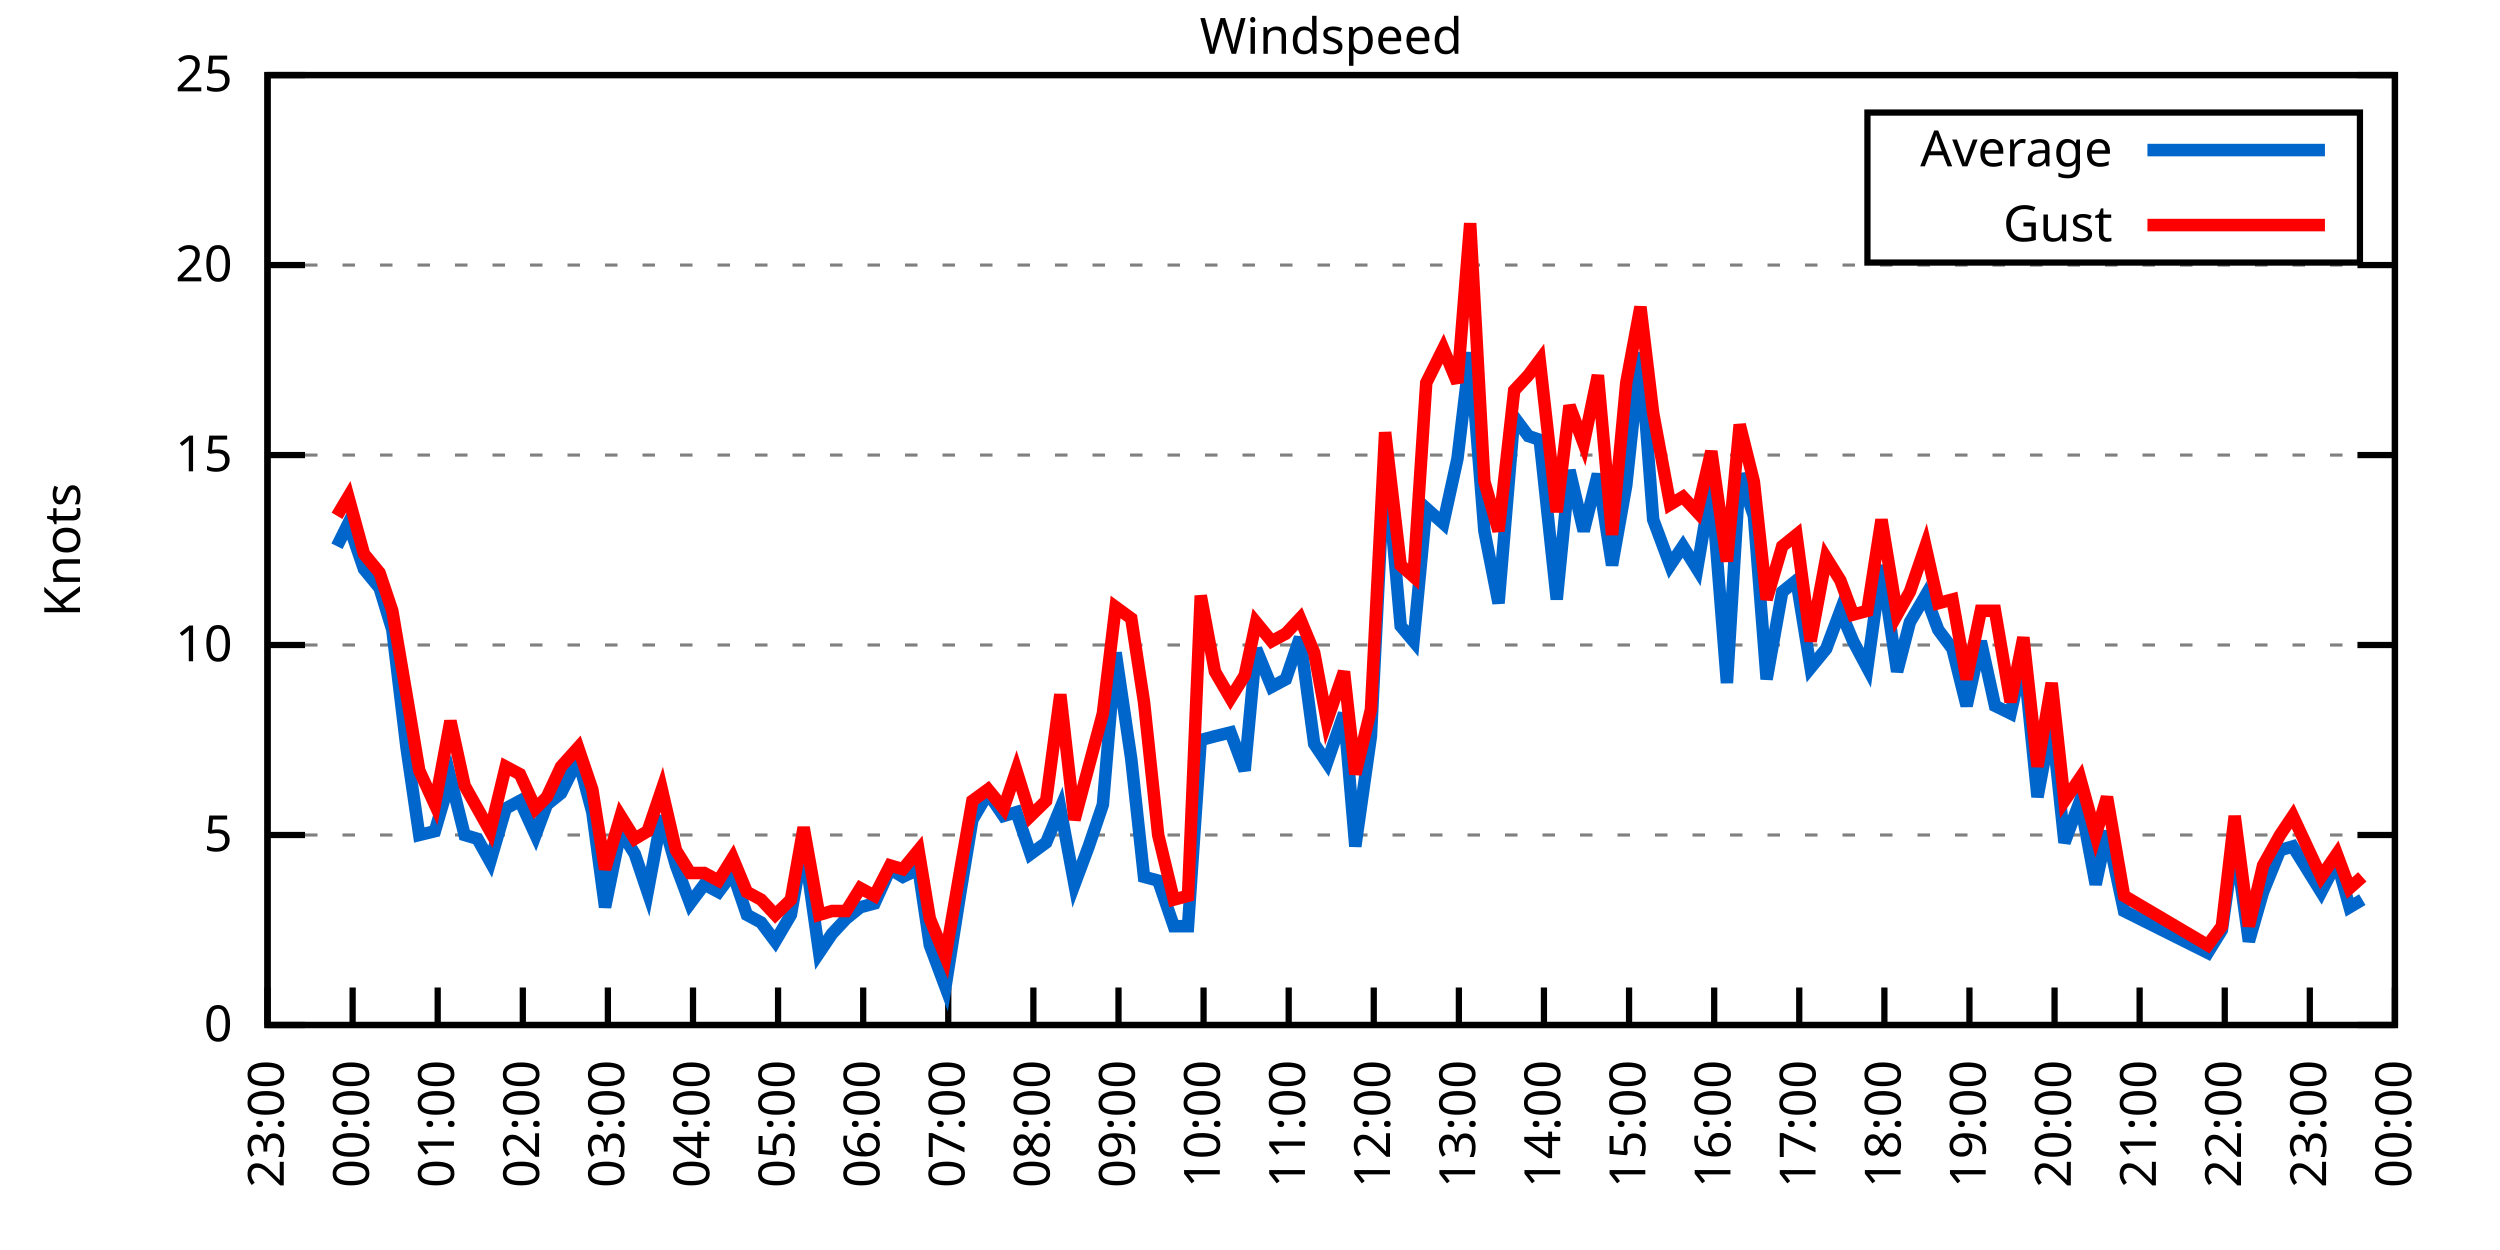
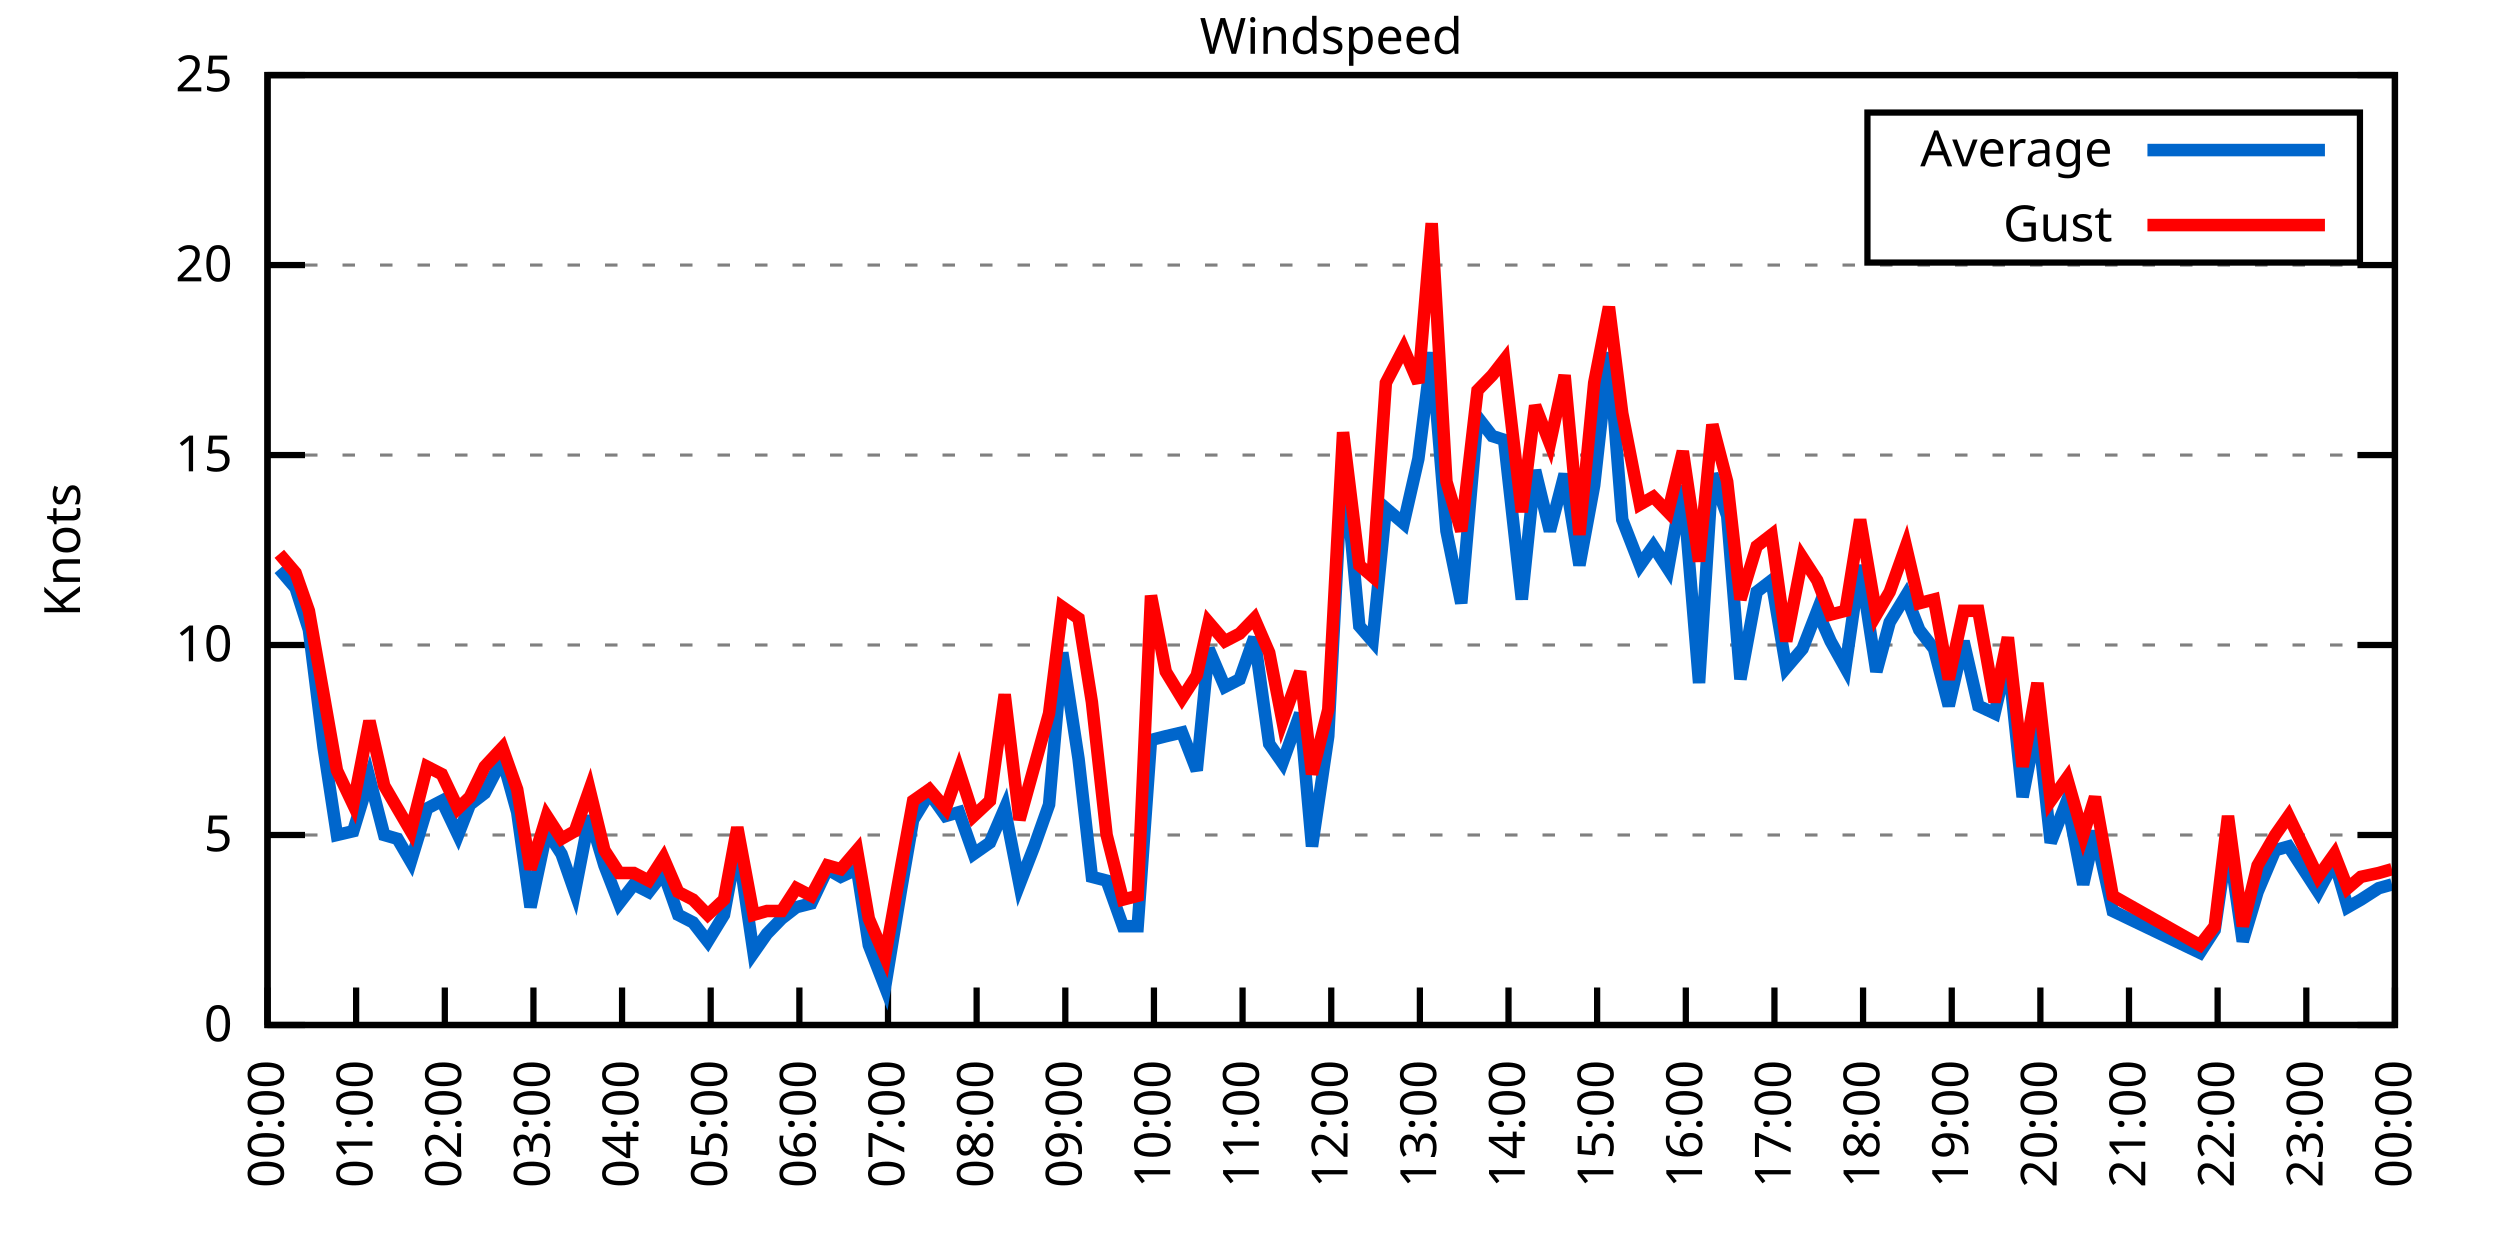
<svg xmlns="http://www.w3.org/2000/svg" xmlns:xlink="http://www.w3.org/1999/xlink" width="400" height="200" viewBox="0 0 400 200">
  <g id="gnuplot_canvas">
    <rect x="0" y="0" width="400" height="200" fill="none" />
    <defs>
      <circle id="gpDot" r="0.5" stroke-width="0.5" stroke="currentColor" />
      <path id="gpPt0" stroke-width="0.333" stroke="currentColor" d="M-1,0 h2 M0,-1 v2" />
      <path id="gpPt1" stroke-width="0.333" stroke="currentColor" d="M-1,-1 L1,1 M1,-1 L-1,1" />
      <path id="gpPt2" stroke-width="0.333" stroke="currentColor" d="M-1,0 L1,0 M0,-1 L0,1 M-1,-1 L1,1 M-1,1 L1,-1" />
      <rect id="gpPt3" stroke-width="0.333" stroke="currentColor" x="-1" y="-1" width="2" height="2" />
      <rect id="gpPt4" stroke-width="0.333" stroke="currentColor" fill="currentColor" x="-1" y="-1" width="2" height="2" />
      <circle id="gpPt5" stroke-width="0.333" stroke="currentColor" cx="0" cy="0" r="1" />
      <use xlink:href="#gpPt5" id="gpPt6" fill="currentColor" stroke="none" />
      <path id="gpPt7" stroke-width="0.333" stroke="currentColor" d="M0,-1.33 L-1.33,0.67 L1.33,0.67 z" />
      <use xlink:href="#gpPt7" id="gpPt8" fill="currentColor" stroke="none" />
      <use xlink:href="#gpPt7" id="gpPt9" stroke="currentColor" transform="rotate(180)" />
      <use xlink:href="#gpPt9" id="gpPt10" fill="currentColor" stroke="none" />
      <use xlink:href="#gpPt3" id="gpPt11" stroke="currentColor" transform="rotate(45)" />
      <use xlink:href="#gpPt11" id="gpPt12" fill="currentColor" stroke="none" />
      <path id="gpPt13" stroke-width="0.333" stroke="currentColor" d="M0,1.330 L1.265,0.411 L0.782,-1.067 L-0.782,-1.076 L-1.265,0.411 z" />
      <use xlink:href="#gpPt13" id="gpPt14" fill="currentColor" stroke="none" />
      <filter id="textbox" filterUnits="objectBoundingBox" x="0" y="0" height="1" width="1">
        <feFlood flood-color="white" flood-opacity="1" result="bgnd" />
        <feComposite in="SourceGraphic" in2="bgnd" operator="atop" />
      </filter>
      <filter id="greybox" filterUnits="objectBoundingBox" x="0" y="0" height="1" width="1">
        <feFlood flood-color="lightgrey" flood-opacity="1" result="grey" />
        <feComposite in="SourceGraphic" in2="grey" operator="atop" />
      </filter>
    </defs>
    <g fill="none" color="white" stroke="currentColor" stroke-width="1.00" stroke-linecap="butt" stroke-linejoin="miter">
</g>
    <g fill="none" color="black" stroke="currentColor" stroke-width="1.00" stroke-linecap="butt" stroke-linejoin="miter">
      <g stroke="none" shape-rendering="crispEdges">
        <polygon fill="rgb(255, 255, 255)" points="42.80,164.00 383.18,164.00 383.18,12.02 42.80,12.02 " />
      </g>
    </g>
    <g fill="none" color="black" stroke="currentColor" stroke-width="1.00" stroke-linecap="butt" stroke-linejoin="miter">
</g>
    <g fill="none" color="black" stroke="black" stroke-width="0.50" stroke-linecap="butt" stroke-linejoin="miter">
</g>
    <g fill="none" color="gray" stroke="currentColor" stroke-width="0.50" stroke-linecap="butt" stroke-linejoin="miter">
      <path stroke="gray" stroke-dasharray="2,4" class="gridline" d="M42.80,164.00 L383.19,164.00  " />
    </g>
    <g fill="none" color="gray" stroke="gray" stroke-width="1.00" stroke-linecap="butt" stroke-linejoin="miter">
</g>
    <g fill="none" color="black" stroke="currentColor" stroke-width="1.00" stroke-linecap="butt" stroke-linejoin="miter">
      <path stroke="black" d="M42.80,164.00 L48.80,164.00 M383.19,164.00 L377.19,164.00  " />
      <g transform="translate(37.20,166.60)" stroke="none" fill="black" font-family="Sans" font-size="8.00" text-anchor="end">
        <text>
          <tspan font-family="Sans"> 0</tspan>
        </text>
      </g>
    </g>
    <g fill="none" color="black" stroke="currentColor" stroke-width="1.00" stroke-linecap="butt" stroke-linejoin="miter">
</g>
    <g fill="none" color="black" stroke="black" stroke-width="0.50" stroke-linecap="butt" stroke-linejoin="miter">
</g>
    <g fill="none" color="gray" stroke="currentColor" stroke-width="0.50" stroke-linecap="butt" stroke-linejoin="miter">
      <path stroke="gray" stroke-dasharray="2,4" class="gridline" d="M42.80,133.60 L383.19,133.60  " />
    </g>
    <g fill="none" color="gray" stroke="gray" stroke-width="1.00" stroke-linecap="butt" stroke-linejoin="miter">
</g>
    <g fill="none" color="black" stroke="currentColor" stroke-width="1.00" stroke-linecap="butt" stroke-linejoin="miter">
      <path stroke="black" d="M42.80,133.60 L48.80,133.60 M383.19,133.60 L377.19,133.60  " />
      <g transform="translate(37.20,136.20)" stroke="none" fill="black" font-family="Sans" font-size="8.00" text-anchor="end">
        <text>
          <tspan font-family="Sans"> 5</tspan>
        </text>
      </g>
    </g>
    <g fill="none" color="black" stroke="currentColor" stroke-width="1.00" stroke-linecap="butt" stroke-linejoin="miter">
</g>
    <g fill="none" color="black" stroke="black" stroke-width="0.50" stroke-linecap="butt" stroke-linejoin="miter">
</g>
    <g fill="none" color="gray" stroke="currentColor" stroke-width="0.50" stroke-linecap="butt" stroke-linejoin="miter">
      <path stroke="gray" stroke-dasharray="2,4" class="gridline" d="M42.80,103.20 L383.19,103.20  " />
    </g>
    <g fill="none" color="gray" stroke="gray" stroke-width="1.00" stroke-linecap="butt" stroke-linejoin="miter">
</g>
    <g fill="none" color="black" stroke="currentColor" stroke-width="1.00" stroke-linecap="butt" stroke-linejoin="miter">
      <path stroke="black" d="M42.80,103.20 L48.80,103.20 M383.19,103.20 L377.19,103.20  " />
      <g transform="translate(37.20,105.80)" stroke="none" fill="black" font-family="Sans" font-size="8.00" text-anchor="end">
        <text>
          <tspan font-family="Sans"> 10</tspan>
        </text>
      </g>
    </g>
    <g fill="none" color="black" stroke="currentColor" stroke-width="1.00" stroke-linecap="butt" stroke-linejoin="miter">
</g>
    <g fill="none" color="black" stroke="black" stroke-width="0.50" stroke-linecap="butt" stroke-linejoin="miter">
</g>
    <g fill="none" color="gray" stroke="currentColor" stroke-width="0.50" stroke-linecap="butt" stroke-linejoin="miter">
      <path stroke="gray" stroke-dasharray="2,4" class="gridline" d="M42.80,72.81 L383.19,72.81  " />
    </g>
    <g fill="none" color="gray" stroke="gray" stroke-width="1.00" stroke-linecap="butt" stroke-linejoin="miter">
</g>
    <g fill="none" color="black" stroke="currentColor" stroke-width="1.00" stroke-linecap="butt" stroke-linejoin="miter">
      <path stroke="black" d="M42.80,72.81 L48.80,72.81 M383.19,72.81 L377.19,72.81  " />
      <g transform="translate(37.20,75.41)" stroke="none" fill="black" font-family="Sans" font-size="8.00" text-anchor="end">
        <text>
          <tspan font-family="Sans"> 15</tspan>
        </text>
      </g>
    </g>
    <g fill="none" color="black" stroke="currentColor" stroke-width="1.00" stroke-linecap="butt" stroke-linejoin="miter">
</g>
    <g fill="none" color="black" stroke="black" stroke-width="0.50" stroke-linecap="butt" stroke-linejoin="miter">
</g>
    <g fill="none" color="gray" stroke="currentColor" stroke-width="0.50" stroke-linecap="butt" stroke-linejoin="miter">
      <path stroke="gray" stroke-dasharray="2,4" class="gridline" d="M42.80,42.41 L383.19,42.41  " />
    </g>
    <g fill="none" color="gray" stroke="gray" stroke-width="1.00" stroke-linecap="butt" stroke-linejoin="miter">
</g>
    <g fill="none" color="black" stroke="currentColor" stroke-width="1.00" stroke-linecap="butt" stroke-linejoin="miter">
      <path stroke="black" d="M42.80,42.41 L48.80,42.41 M383.19,42.41 L377.19,42.41  " />
      <g transform="translate(37.20,45.01)" stroke="none" fill="black" font-family="Sans" font-size="8.00" text-anchor="end">
        <text>
          <tspan font-family="Sans"> 20</tspan>
        </text>
      </g>
    </g>
    <g fill="none" color="black" stroke="currentColor" stroke-width="1.00" stroke-linecap="butt" stroke-linejoin="miter">
</g>
    <g fill="none" color="black" stroke="black" stroke-width="0.50" stroke-linecap="butt" stroke-linejoin="miter">
</g>
    <g fill="none" color="gray" stroke="currentColor" stroke-width="0.50" stroke-linecap="butt" stroke-linejoin="miter">
      <path stroke="gray" stroke-dasharray="2,4" class="gridline" d="M42.80,12.01 L383.19,12.01  " />
    </g>
    <g fill="none" color="gray" stroke="gray" stroke-width="1.00" stroke-linecap="butt" stroke-linejoin="miter">
</g>
    <g fill="none" color="black" stroke="currentColor" stroke-width="1.00" stroke-linecap="butt" stroke-linejoin="miter">
      <path stroke="black" d="M42.80,12.01 L48.80,12.01 M383.19,12.01 L377.19,12.01  " />
      <g transform="translate(37.20,14.61)" stroke="none" fill="black" font-family="Sans" font-size="8.00" text-anchor="end">
        <text>
          <tspan font-family="Sans"> 25</tspan>
        </text>
      </g>
    </g>
    <g fill="none" color="black" stroke="currentColor" stroke-width="1.00" stroke-linecap="butt" stroke-linejoin="miter">
      <path stroke="black" d="M42.80,164.00 L42.80,158.00  " />
      <g transform="translate(45.40,169.60) rotate(270.00)" stroke="none" fill="black" font-family="Sans" font-size="8.00" text-anchor="end">
        <text>
-           <tspan font-family="Sans">23:00</tspan>
-         </text>
-       </g>
-     </g>
-     <g fill="none" color="black" stroke="currentColor" stroke-width="1.00" stroke-linecap="butt" stroke-linejoin="miter">
-       <path stroke="black" d="M56.42,164.00 L56.42,158.00  " />
-       <g transform="translate(59.02,169.60) rotate(270.00)" stroke="none" fill="black" font-family="Sans" font-size="8.00" text-anchor="end">
-         <text>
          <tspan font-family="Sans">00:00</tspan>
        </text>
      </g>
    </g>
    <g fill="none" color="black" stroke="currentColor" stroke-width="1.00" stroke-linecap="butt" stroke-linejoin="miter">
-       <path stroke="black" d="M70.03,164.00 L70.03,158.00  " />
-       <g transform="translate(72.63,169.60) rotate(270.00)" stroke="none" fill="black" font-family="Sans" font-size="8.00" text-anchor="end">
+       <path stroke="black" d="M56.98,164.00 L56.98,158.00  " />
+       <g transform="translate(59.58,169.60) rotate(270.00)" stroke="none" fill="black" font-family="Sans" font-size="8.00" text-anchor="end">
        <text>
          <tspan font-family="Sans">01:00</tspan>
        </text>
      </g>
    </g>
    <g fill="none" color="black" stroke="currentColor" stroke-width="1.00" stroke-linecap="butt" stroke-linejoin="miter">
-       <path stroke="black" d="M83.65,164.00 L83.65,158.00  " />
-       <g transform="translate(86.25,169.60) rotate(270.00)" stroke="none" fill="black" font-family="Sans" font-size="8.00" text-anchor="end">
+       <path stroke="black" d="M71.17,164.00 L71.17,158.00  " />
+       <g transform="translate(73.77,169.60) rotate(270.00)" stroke="none" fill="black" font-family="Sans" font-size="8.00" text-anchor="end">
        <text>
          <tspan font-family="Sans">02:00</tspan>
        </text>
      </g>
    </g>
    <g fill="none" color="black" stroke="currentColor" stroke-width="1.00" stroke-linecap="butt" stroke-linejoin="miter">
-       <path stroke="black" d="M97.26,164.00 L97.26,158.00  " />
-       <g transform="translate(99.86,169.60) rotate(270.00)" stroke="none" fill="black" font-family="Sans" font-size="8.00" text-anchor="end">
+       <path stroke="black" d="M85.35,164.00 L85.35,158.00  " />
+       <g transform="translate(87.95,169.60) rotate(270.00)" stroke="none" fill="black" font-family="Sans" font-size="8.00" text-anchor="end">
        <text>
          <tspan font-family="Sans">03:00</tspan>
        </text>
      </g>
    </g>
    <g fill="none" color="black" stroke="currentColor" stroke-width="1.00" stroke-linecap="butt" stroke-linejoin="miter">
-       <path stroke="black" d="M110.88,164.00 L110.88,158.00  " />
-       <g transform="translate(113.48,169.60) rotate(270.00)" stroke="none" fill="black" font-family="Sans" font-size="8.00" text-anchor="end">
+       <path stroke="black" d="M99.53,164.00 L99.53,158.00  " />
+       <g transform="translate(102.13,169.60) rotate(270.00)" stroke="none" fill="black" font-family="Sans" font-size="8.00" text-anchor="end">
        <text>
          <tspan font-family="Sans">04:00</tspan>
        </text>
      </g>
    </g>
    <g fill="none" color="black" stroke="currentColor" stroke-width="1.00" stroke-linecap="butt" stroke-linejoin="miter">
-       <path stroke="black" d="M124.49,164.00 L124.49,158.00  " />
-       <g transform="translate(127.09,169.60) rotate(270.00)" stroke="none" fill="black" font-family="Sans" font-size="8.00" text-anchor="end">
+       <path stroke="black" d="M113.71,164.00 L113.71,158.00  " />
+       <g transform="translate(116.31,169.60) rotate(270.00)" stroke="none" fill="black" font-family="Sans" font-size="8.00" text-anchor="end">
        <text>
          <tspan font-family="Sans">05:00</tspan>
        </text>
      </g>
    </g>
    <g fill="none" color="black" stroke="currentColor" stroke-width="1.00" stroke-linecap="butt" stroke-linejoin="miter">
-       <path stroke="black" d="M138.11,164.00 L138.11,158.00  " />
-       <g transform="translate(140.71,169.60) rotate(270.00)" stroke="none" fill="black" font-family="Sans" font-size="8.00" text-anchor="end">
+       <path stroke="black" d="M127.90,164.00 L127.90,158.00  " />
+       <g transform="translate(130.50,169.60) rotate(270.00)" stroke="none" fill="black" font-family="Sans" font-size="8.00" text-anchor="end">
        <text>
          <tspan font-family="Sans">06:00</tspan>
        </text>
      </g>
    </g>
    <g fill="none" color="black" stroke="currentColor" stroke-width="1.00" stroke-linecap="butt" stroke-linejoin="miter">
-       <path stroke="black" d="M151.72,164.00 L151.72,158.00  " />
-       <g transform="translate(154.32,169.60) rotate(270.00)" stroke="none" fill="black" font-family="Sans" font-size="8.00" text-anchor="end">
+       <path stroke="black" d="M142.08,164.00 L142.08,158.00  " />
+       <g transform="translate(144.68,169.60) rotate(270.00)" stroke="none" fill="black" font-family="Sans" font-size="8.00" text-anchor="end">
        <text>
          <tspan font-family="Sans">07:00</tspan>
        </text>
      </g>
    </g>
    <g fill="none" color="black" stroke="currentColor" stroke-width="1.00" stroke-linecap="butt" stroke-linejoin="miter">
-       <path stroke="black" d="M165.34,164.00 L165.34,158.00  " />
-       <g transform="translate(167.94,169.60) rotate(270.00)" stroke="none" fill="black" font-family="Sans" font-size="8.00" text-anchor="end">
+       <path stroke="black" d="M156.26,164.00 L156.26,158.00  " />
+       <g transform="translate(158.86,169.60) rotate(270.00)" stroke="none" fill="black" font-family="Sans" font-size="8.00" text-anchor="end">
        <text>
          <tspan font-family="Sans">08:00</tspan>
        </text>
      </g>
    </g>
    <g fill="none" color="black" stroke="currentColor" stroke-width="1.00" stroke-linecap="butt" stroke-linejoin="miter">
-       <path stroke="black" d="M178.96,164.00 L178.96,158.00  " />
-       <g transform="translate(181.56,169.60) rotate(270.00)" stroke="none" fill="black" font-family="Sans" font-size="8.00" text-anchor="end">
+       <path stroke="black" d="M170.45,164.00 L170.45,158.00  " />
+       <g transform="translate(173.05,169.60) rotate(270.00)" stroke="none" fill="black" font-family="Sans" font-size="8.00" text-anchor="end">
        <text>
          <tspan font-family="Sans">09:00</tspan>
        </text>
      </g>
    </g>
    <g fill="none" color="black" stroke="currentColor" stroke-width="1.00" stroke-linecap="butt" stroke-linejoin="miter">
-       <path stroke="black" d="M192.57,164.00 L192.57,158.00  " />
-       <g transform="translate(195.17,169.60) rotate(270.00)" stroke="none" fill="black" font-family="Sans" font-size="8.00" text-anchor="end">
+       <path stroke="black" d="M184.63,164.00 L184.63,158.00  " />
+       <g transform="translate(187.23,169.60) rotate(270.00)" stroke="none" fill="black" font-family="Sans" font-size="8.00" text-anchor="end">
        <text>
          <tspan font-family="Sans">10:00</tspan>
        </text>
      </g>
    </g>
    <g fill="none" color="black" stroke="currentColor" stroke-width="1.00" stroke-linecap="butt" stroke-linejoin="miter">
-       <path stroke="black" d="M206.19,164.00 L206.19,158.00  " />
-       <g transform="translate(208.79,169.60) rotate(270.00)" stroke="none" fill="black" font-family="Sans" font-size="8.00" text-anchor="end">
+       <path stroke="black" d="M198.81,164.00 L198.81,158.00  " />
+       <g transform="translate(201.41,169.60) rotate(270.00)" stroke="none" fill="black" font-family="Sans" font-size="8.00" text-anchor="end">
        <text>
          <tspan font-family="Sans">11:00</tspan>
        </text>
      </g>
    </g>
    <g fill="none" color="black" stroke="currentColor" stroke-width="1.00" stroke-linecap="butt" stroke-linejoin="miter">
-       <path stroke="black" d="M219.80,164.00 L219.80,158.00  " />
-       <g transform="translate(222.40,169.60) rotate(270.00)" stroke="none" fill="black" font-family="Sans" font-size="8.00" text-anchor="end">
+       <path stroke="black" d="M213.00,164.00 L213.00,158.00  " />
+       <g transform="translate(215.60,169.60) rotate(270.00)" stroke="none" fill="black" font-family="Sans" font-size="8.00" text-anchor="end">
        <text>
          <tspan font-family="Sans">12:00</tspan>
        </text>
      </g>
    </g>
    <g fill="none" color="black" stroke="currentColor" stroke-width="1.00" stroke-linecap="butt" stroke-linejoin="miter">
-       <path stroke="black" d="M233.42,164.00 L233.42,158.00  " />
-       <g transform="translate(236.02,169.60) rotate(270.00)" stroke="none" fill="black" font-family="Sans" font-size="8.00" text-anchor="end">
+       <path stroke="black" d="M227.18,164.00 L227.18,158.00  " />
+       <g transform="translate(229.78,169.60) rotate(270.00)" stroke="none" fill="black" font-family="Sans" font-size="8.00" text-anchor="end">
        <text>
          <tspan font-family="Sans">13:00</tspan>
        </text>
      </g>
    </g>
    <g fill="none" color="black" stroke="currentColor" stroke-width="1.00" stroke-linecap="butt" stroke-linejoin="miter">
-       <path stroke="black" d="M247.03,164.00 L247.03,158.00  " />
-       <g transform="translate(249.63,169.60) rotate(270.00)" stroke="none" fill="black" font-family="Sans" font-size="8.00" text-anchor="end">
+       <path stroke="black" d="M241.36,164.00 L241.36,158.00  " />
+       <g transform="translate(243.96,169.60) rotate(270.00)" stroke="none" fill="black" font-family="Sans" font-size="8.00" text-anchor="end">
        <text>
          <tspan font-family="Sans">14:00</tspan>
        </text>
      </g>
    </g>
    <g fill="none" color="black" stroke="currentColor" stroke-width="1.00" stroke-linecap="butt" stroke-linejoin="miter">
-       <path stroke="black" d="M260.65,164.00 L260.65,158.00  " />
-       <g transform="translate(263.25,169.60) rotate(270.00)" stroke="none" fill="black" font-family="Sans" font-size="8.00" text-anchor="end">
+       <path stroke="black" d="M255.54,164.00 L255.54,158.00  " />
+       <g transform="translate(258.14,169.60) rotate(270.00)" stroke="none" fill="black" font-family="Sans" font-size="8.00" text-anchor="end">
        <text>
          <tspan font-family="Sans">15:00</tspan>
        </text>
      </g>
    </g>
    <g fill="none" color="black" stroke="currentColor" stroke-width="1.00" stroke-linecap="butt" stroke-linejoin="miter">
-       <path stroke="black" d="M274.27,164.00 L274.27,158.00  " />
-       <g transform="translate(276.87,169.60) rotate(270.00)" stroke="none" fill="black" font-family="Sans" font-size="8.00" text-anchor="end">
+       <path stroke="black" d="M269.73,164.00 L269.73,158.00  " />
+       <g transform="translate(272.33,169.60) rotate(270.00)" stroke="none" fill="black" font-family="Sans" font-size="8.00" text-anchor="end">
        <text>
          <tspan font-family="Sans">16:00</tspan>
        </text>
      </g>
    </g>
    <g fill="none" color="black" stroke="currentColor" stroke-width="1.00" stroke-linecap="butt" stroke-linejoin="miter">
-       <path stroke="black" d="M287.88,164.00 L287.88,158.00  " />
-       <g transform="translate(290.48,169.60) rotate(270.00)" stroke="none" fill="black" font-family="Sans" font-size="8.00" text-anchor="end">
+       <path stroke="black" d="M283.91,164.00 L283.91,158.00  " />
+       <g transform="translate(286.51,169.60) rotate(270.00)" stroke="none" fill="black" font-family="Sans" font-size="8.00" text-anchor="end">
        <text>
          <tspan font-family="Sans">17:00</tspan>
        </text>
      </g>
    </g>
    <g fill="none" color="black" stroke="currentColor" stroke-width="1.00" stroke-linecap="butt" stroke-linejoin="miter">
-       <path stroke="black" d="M301.50,164.00 L301.50,158.00  " />
-       <g transform="translate(304.10,169.60) rotate(270.00)" stroke="none" fill="black" font-family="Sans" font-size="8.00" text-anchor="end">
+       <path stroke="black" d="M298.09,164.00 L298.09,158.00  " />
+       <g transform="translate(300.69,169.60) rotate(270.00)" stroke="none" fill="black" font-family="Sans" font-size="8.00" text-anchor="end">
        <text>
          <tspan font-family="Sans">18:00</tspan>
        </text>
      </g>
    </g>
    <g fill="none" color="black" stroke="currentColor" stroke-width="1.00" stroke-linecap="butt" stroke-linejoin="miter">
-       <path stroke="black" d="M315.11,164.00 L315.11,158.00  " />
-       <g transform="translate(317.71,169.60) rotate(270.00)" stroke="none" fill="black" font-family="Sans" font-size="8.00" text-anchor="end">
+       <path stroke="black" d="M312.28,164.00 L312.28,158.00  " />
+       <g transform="translate(314.88,169.60) rotate(270.00)" stroke="none" fill="black" font-family="Sans" font-size="8.00" text-anchor="end">
        <text>
          <tspan font-family="Sans">19:00</tspan>
        </text>
      </g>
    </g>
    <g fill="none" color="black" stroke="currentColor" stroke-width="1.00" stroke-linecap="butt" stroke-linejoin="miter">
-       <path stroke="black" d="M328.73,164.00 L328.73,158.00  " />
-       <g transform="translate(331.33,169.60) rotate(270.00)" stroke="none" fill="black" font-family="Sans" font-size="8.00" text-anchor="end">
+       <path stroke="black" d="M326.46,164.00 L326.46,158.00  " />
+       <g transform="translate(329.06,169.60) rotate(270.00)" stroke="none" fill="black" font-family="Sans" font-size="8.00" text-anchor="end">
        <text>
          <tspan font-family="Sans">20:00</tspan>
        </text>
      </g>
    </g>
    <g fill="none" color="black" stroke="currentColor" stroke-width="1.00" stroke-linecap="butt" stroke-linejoin="miter">
-       <path stroke="black" d="M342.34,164.00 L342.34,158.00  " />
-       <g transform="translate(344.94,169.60) rotate(270.00)" stroke="none" fill="black" font-family="Sans" font-size="8.00" text-anchor="end">
+       <path stroke="black" d="M340.64,164.00 L340.64,158.00  " />
+       <g transform="translate(343.24,169.60) rotate(270.00)" stroke="none" fill="black" font-family="Sans" font-size="8.00" text-anchor="end">
        <text>
          <tspan font-family="Sans">21:00</tspan>
        </text>
      </g>
    </g>
    <g fill="none" color="black" stroke="currentColor" stroke-width="1.00" stroke-linecap="butt" stroke-linejoin="miter">
-       <path stroke="black" d="M355.96,164.00 L355.96,158.00  " />
-       <g transform="translate(358.56,169.60) rotate(270.00)" stroke="none" fill="black" font-family="Sans" font-size="8.00" text-anchor="end">
+       <path stroke="black" d="M354.82,164.00 L354.82,158.00  " />
+       <g transform="translate(357.42,169.60) rotate(270.00)" stroke="none" fill="black" font-family="Sans" font-size="8.00" text-anchor="end">
        <text>
          <tspan font-family="Sans">22:00</tspan>
        </text>
      </g>
    </g>
    <g fill="none" color="black" stroke="currentColor" stroke-width="1.00" stroke-linecap="butt" stroke-linejoin="miter">
-       <path stroke="black" d="M369.57,164.00 L369.57,158.00  " />
-       <g transform="translate(372.17,169.60) rotate(270.00)" stroke="none" fill="black" font-family="Sans" font-size="8.00" text-anchor="end">
+       <path stroke="black" d="M369.01,164.00 L369.01,158.00  " />
+       <g transform="translate(371.61,169.60) rotate(270.00)" stroke="none" fill="black" font-family="Sans" font-size="8.00" text-anchor="end">
        <text>
          <tspan font-family="Sans">23:00</tspan>
        </text>
      </g>
    </g>
    <g fill="none" color="black" stroke="currentColor" stroke-width="1.00" stroke-linecap="butt" stroke-linejoin="miter">
      <path stroke="black" d="M383.19,164.00 L383.19,158.00  " />
      <g transform="translate(385.79,169.60) rotate(270.00)" stroke="none" fill="black" font-family="Sans" font-size="8.00" text-anchor="end">
        <text>
          <tspan font-family="Sans">00:00</tspan>
        </text>
      </g>
    </g>
    <g fill="none" color="black" stroke="currentColor" stroke-width="1.00" stroke-linecap="butt" stroke-linejoin="miter">
</g>
    <g fill="none" color="black" stroke="currentColor" stroke-width="1.00" stroke-linecap="butt" stroke-linejoin="miter">
      <path stroke="black" d="M42.80,12.01 L42.80,164.00 L383.19,164.00 L383.19,12.01 L42.80,12.01 Z  " />
    </g>
    <g fill="none" color="black" stroke="currentColor" stroke-width="1.00" stroke-linecap="butt" stroke-linejoin="miter">
</g>
    <g fill="none" color="black" stroke="currentColor" stroke-width="1.00" stroke-linecap="butt" stroke-linejoin="miter">
      <path stroke="black" d="M298.79,42.01 L298.79,18.01 L377.59,18.01 L377.59,42.01 L298.79,42.01 Z  " />
    </g>
    <g id="Windspeed_plot_1">
      <g fill="none" color="white" stroke="black" stroke-width="2.00" stroke-linecap="butt" stroke-linejoin="miter">
</g>
      <g fill="none" color="black" stroke="currentColor" stroke-width="2.00" stroke-linecap="butt" stroke-linejoin="miter">
        <g transform="translate(337.99,26.61)" stroke="none" fill="black" font-family="Sans" font-size="8.00" text-anchor="end">
          <text>
            <tspan font-family="Sans">Average</tspan>
          </text>
        </g>
      </g>
      <g fill="none" color="black" stroke="currentColor" stroke-width="2.00" stroke-linecap="butt" stroke-linejoin="miter">
-         <path stroke="rgb(  0, 102, 204)" d="M343.59,24.01 L371.99,24.01 M53.92,87.40 L55.73,83.75 L58.23,91.04 L60.73,94.08 L62.77,100.77 L65.04,119.62   L67.08,133.60 L69.58,132.99 L72.07,124.48 L74.34,133.60 L76.39,134.21 L78.43,137.86 L80.92,129.35 L83.19,128.13   L85.69,133.60 L87.50,128.74 L89.77,126.91 L92.50,121.44 L94.77,129.95 L96.81,145.15 L99.30,132.99 L101.57,136.64   L103.62,142.72 L105.89,130.56 L108.15,138.47 L110.42,144.55 L112.69,141.51 L114.96,142.72 L117.23,139.68 L119.50,146.37   L121.77,147.59 L124.04,150.62 L126.54,146.37 L128.58,134.82 L131.07,152.45 L133.12,149.41 L135.39,146.98 L137.66,145.15   L139.92,144.55 L142.42,139.07 L144.46,140.29 L146.96,139.07 L148.77,151.23 L151.27,157.92 L153.77,142.11 L155.58,131.17   L158.08,126.91 L160.57,130.56 L162.62,129.95 L164.89,136.64 L167.38,134.82 L169.65,129.35 L171.92,141.51 L174.19,135.43   L176.46,128.74 L178.50,104.42 L181.00,121.44 L183.04,140.29 L185.31,140.90 L187.81,148.19 L190.08,148.19 L192.12,118.40   L194.39,117.80 L196.88,117.19 L199.15,123.27 L200.97,103.81 L203.46,109.89 L205.73,108.68 L208.00,101.99 L210.27,119.01   L212.31,122.05 L215.04,114.15 L216.85,135.43 L219.35,117.80 L221.62,72.20 L224.11,100.16 L226.16,102.60 L228.20,81.32   L230.92,83.75 L233.19,73.41 L235.23,56.39 L237.50,84.97 L239.77,96.52 L242.27,66.73 L244.54,69.77 L246.35,70.37   L249.08,95.91 L251.12,75.24 L253.39,84.97 L255.66,75.85 L257.93,90.44 L260.20,77.67 L262.47,56.39 L264.51,83.14   L267.23,90.44 L269.27,87.40 L271.54,91.04 L273.81,77.67 L276.31,109.28 L278.35,75.85 L280.62,82.53 L282.66,108.68   L285.16,94.69 L287.43,92.87 L289.70,106.85 L292.19,103.81 L294.46,97.73 L296.50,102.60 L298.77,106.85 L301.04,90.44   L303.54,107.46 L305.58,99.56 L308.08,95.30 L310.12,100.77 L312.39,103.81 L314.66,112.93 L316.93,102.60 L319.20,112.93   L321.69,114.15 L323.74,105.03 L326.00,127.52 L328.27,115.36 L330.32,134.82 L332.81,128.13 L335.31,141.51 L337.12,132.99   L339.85,145.76 L353.24,152.45 L355.50,148.80 L357.55,134.21 L359.82,150.62 L362.09,142.72 L364.81,136.03 L366.85,135.43   L369.12,139.07 L371.39,142.72 L373.89,137.86 L375.93,145.15 L377.97,143.94  " />
+         <path stroke="rgb(  0, 102, 204)" d="M343.59,24.01 L371.99,24.01 M44.69,91.04 L47.29,94.08 L49.42,100.77 L51.78,119.62 L53.91,133.60 L56.51,132.99   L59.11,124.48 L61.47,133.60 L63.60,134.21 L65.73,137.86 L68.33,129.35 L70.69,128.13 L73.29,133.60 L75.18,128.74   L77.55,126.91 L80.38,121.44 L82.75,129.95 L84.88,145.15 L87.48,132.99 L89.84,136.64 L91.97,142.72 L94.33,130.56   L96.70,138.47 L99.06,144.55 L101.42,141.51 L103.79,142.72 L106.15,139.68 L108.51,146.37 L110.88,147.59 L113.24,150.62   L115.84,146.37 L117.97,134.82 L120.57,152.45 L122.70,149.41 L125.06,146.98 L127.42,145.15 L129.79,144.55 L132.39,139.07   L134.52,140.29 L137.12,139.07 L139.01,151.23 L141.61,157.92 L144.21,142.11 L146.10,131.17 L148.70,126.91 L151.30,130.56   L153.43,129.95 L155.79,136.64 L158.39,134.82 L160.75,129.35 L163.12,141.51 L165.48,135.43 L167.85,128.74 L169.97,104.42   L172.57,121.44 L174.70,140.29 L177.06,140.90 L179.67,148.19 L182.03,148.19 L184.16,118.40 L186.52,117.80 L189.12,117.19   L191.48,123.27 L193.38,103.81 L195.98,109.89 L198.34,108.68 L200.70,101.99 L203.07,119.01 L205.19,122.05 L208.03,114.15   L209.92,135.43 L212.52,117.80 L214.89,72.20 L217.49,100.16 L219.61,102.60 L221.74,81.32 L224.58,83.75 L226.94,73.41   L229.07,56.39 L231.43,84.97 L233.80,96.52 L236.40,66.73 L238.76,69.77 L240.65,70.37 L243.49,95.91 L245.62,75.24   L247.98,84.97 L250.34,75.85 L252.71,90.44 L255.07,77.67 L257.43,56.39 L259.56,83.14 L262.40,90.44 L264.53,87.40   L266.89,91.04 L269.25,77.67 L271.85,109.28 L273.98,75.85 L276.35,82.53 L278.47,108.68 L281.07,94.69 L283.44,92.87   L285.80,106.85 L288.40,103.81 L290.76,97.73 L292.89,102.60 L295.26,106.85 L297.62,90.44 L300.22,107.46 L302.35,99.56   L304.95,95.30 L307.08,100.77 L309.44,103.81 L311.80,112.93 L314.17,102.60 L316.53,112.93 L319.13,114.15 L321.26,105.03   L323.62,127.52 L325.99,115.36 L328.11,134.82 L330.71,128.13 L333.31,141.51 L335.20,132.99 L338.04,145.76 L351.99,152.45   L354.35,148.80 L356.48,134.21 L358.84,150.62 L361.21,142.72 L364.04,136.03 L366.17,135.43 L368.53,139.07 L370.90,142.72   L373.50,137.86 L375.63,145.15 L377.75,143.94 L380.59,142.11 L382.72,141.51  " />
      </g>
    </g>
    <g id="Windspeed_plot_2">
      <g fill="none" color="black" stroke="currentColor" stroke-width="2.00" stroke-linecap="butt" stroke-linejoin="miter">
        <g transform="translate(337.99,38.61)" stroke="none" fill="black" font-family="Sans" font-size="8.00" text-anchor="end">
          <text>
            <tspan font-family="Sans">Gust</tspan>
          </text>
        </g>
      </g>
      <g fill="none" color="black" stroke="currentColor" stroke-width="2.00" stroke-linecap="butt" stroke-linejoin="miter">
-         <path stroke="rgb(255,   0,   0)" d="M343.59,36.01 L371.99,36.01 M53.92,82.53 L55.73,79.49 L58.23,88.61 L60.73,91.65 L62.77,97.73 L65.04,111.11   L67.08,123.27 L69.58,128.74 L72.07,115.36 L74.34,125.70 L76.39,129.35 L78.43,132.99 L80.92,122.66 L83.19,123.87   L85.69,129.35 L87.50,127.52 L89.77,122.66 L92.50,119.62 L94.77,126.31 L96.81,139.07 L99.30,130.56 L101.57,134.21   L103.62,132.99 L105.89,126.31 L108.15,136.03 L110.42,139.68 L112.69,139.68 L114.96,140.90 L117.23,137.25 L119.50,142.72   L121.77,143.94 L124.04,146.37 L126.54,143.94 L128.58,132.39 L131.07,146.37 L133.12,145.76 L135.39,145.76 L137.66,142.11   L139.92,143.33 L142.42,138.47 L144.46,139.07 L146.96,136.03 L148.77,146.98 L151.27,153.06 L153.77,138.47 L155.58,128.13   L158.08,126.31 L160.57,129.35 L162.62,123.27 L164.89,130.56 L167.38,128.13 L169.65,111.11 L171.92,131.17 L174.19,122.66   L176.46,114.15 L178.50,97.12 L181.00,98.95 L183.04,112.32 L185.31,133.60 L187.81,143.94 L190.08,143.33 L192.12,95.30   L194.39,107.46 L196.88,111.72 L199.15,108.07 L200.97,99.56 L203.46,102.60 L205.73,101.38 L208.00,98.95 L210.27,104.42   L212.31,115.36 L215.04,107.46 L216.85,123.87 L219.35,113.54 L221.62,69.16 L224.11,90.44 L226.16,92.26 L228.20,61.25   L230.92,55.78 L233.19,61.25 L235.23,35.72 L237.50,77.06 L239.77,84.97 L242.27,62.47 L244.54,60.04 L246.35,57.61   L249.08,81.93 L251.12,64.90 L253.39,70.98 L255.66,60.04 L257.93,85.57 L260.20,61.25 L262.47,49.10 L264.51,66.12   L267.23,80.71 L269.27,79.49 L271.54,81.93 L273.81,72.20 L276.31,89.83 L278.35,67.94 L280.62,77.06 L282.66,95.91   L285.16,87.40 L287.43,85.57 L289.70,102.60 L292.19,89.22 L294.46,92.87 L296.50,98.34 L298.77,97.73 L301.04,83.14   L303.54,98.34 L305.58,94.69 L308.08,87.40 L310.12,96.52 L312.39,95.91 L314.66,108.68 L316.93,97.73 L319.20,97.73   L321.69,112.32 L323.74,101.99 L326.00,122.66 L328.27,109.28 L330.32,128.13 L332.81,124.48 L335.31,133.60 L337.12,127.52   L339.85,143.33 L353.24,151.23 L355.50,148.19 L357.55,130.56 L359.82,148.19 L362.09,138.47 L364.81,133.60 L366.85,130.56   L369.12,135.43 L371.39,140.29 L373.89,136.64 L375.93,142.11 L377.97,140.29  " />
+         <path stroke="rgb(255,   0,   0)" d="M343.59,36.01 L371.99,36.01 M44.69,88.61 L47.29,91.65 L49.42,97.73 L51.78,111.11 L53.91,123.27 L56.51,128.74   L59.11,115.36 L61.47,125.70 L63.60,129.35 L65.73,132.99 L68.33,122.66 L70.69,123.87 L73.29,129.35 L75.18,127.52   L77.55,122.66 L80.38,119.62 L82.75,126.31 L84.88,139.07 L87.48,130.56 L89.84,134.21 L91.97,132.99 L94.33,126.31   L96.70,136.03 L99.06,139.68 L101.42,139.68 L103.79,140.90 L106.15,137.25 L108.51,142.72 L110.88,143.94 L113.24,146.37   L115.84,143.94 L117.97,132.39 L120.57,146.37 L122.70,145.76 L125.06,145.76 L127.42,142.11 L129.79,143.33 L132.39,138.47   L134.52,139.07 L137.12,136.03 L139.01,146.98 L141.61,153.06 L144.21,138.47 L146.10,128.13 L148.70,126.31 L151.30,129.35   L153.43,123.27 L155.79,130.56 L158.39,128.13 L160.75,111.11 L163.12,131.17 L165.48,122.66 L167.85,114.15 L169.97,97.12   L172.57,98.95 L174.70,112.32 L177.06,133.60 L179.67,143.94 L182.03,143.33 L184.16,95.30 L186.52,107.46 L189.12,111.72   L191.48,108.07 L193.38,99.56 L195.98,102.60 L198.34,101.38 L200.70,98.95 L203.07,104.42 L205.19,115.36 L208.03,107.46   L209.92,123.87 L212.52,113.54 L214.89,69.16 L217.49,90.44 L219.61,92.26 L221.74,61.25 L224.58,55.78 L226.94,61.25   L229.07,35.72 L231.43,77.06 L233.80,84.97 L236.40,62.47 L238.76,60.04 L240.65,57.61 L243.49,81.93 L245.62,64.90   L247.98,70.98 L250.34,60.04 L252.71,85.57 L255.07,61.25 L257.43,49.10 L259.56,66.12 L262.40,80.71 L264.53,79.49   L266.89,81.93 L269.25,72.20 L271.85,89.83 L273.98,67.94 L276.35,77.06 L278.47,95.91 L281.07,87.40 L283.44,85.57   L285.80,102.60 L288.40,89.22 L290.76,92.87 L292.89,98.34 L295.26,97.73 L297.62,83.14 L300.22,98.34 L302.35,94.69   L304.95,87.40 L307.08,96.52 L309.44,95.91 L311.80,108.68 L314.17,97.73 L316.53,97.73 L319.13,112.32 L321.26,101.99   L323.62,122.66 L325.99,109.28 L328.11,128.13 L330.71,124.48 L333.31,133.60 L335.20,127.52 L338.04,143.33 L351.99,151.23   L354.35,148.19 L356.48,130.56 L358.84,148.19 L361.21,138.47 L364.04,133.60 L366.17,130.56 L368.53,135.43 L370.90,140.29   L373.50,136.64 L375.63,142.11 L377.75,140.29 L380.59,139.68 L382.72,139.07  " />
      </g>
    </g>
    <g fill="none" color="black" stroke="currentColor" stroke-width="2.00" stroke-linecap="butt" stroke-linejoin="miter">
</g>
    <g fill="none" color="black" stroke="black" stroke-width="1.00" stroke-linecap="butt" stroke-linejoin="miter">
</g>
    <g fill="none" color="black" stroke="currentColor" stroke-width="1.00" stroke-linecap="butt" stroke-linejoin="miter">
      <path stroke="black" d="M42.80,12.01 L42.80,164.00 L383.19,164.00 L383.19,12.01 L42.80,12.01 Z  " />
      <g transform="translate(12.80,88.01) rotate(270.00)" stroke="none" fill="black" font-family="Sans" font-size="8.00" text-anchor="middle">
        <text>
          <tspan font-family="Sans">Knots</tspan>
        </text>
      </g>
    </g>
    <g fill="none" color="black" stroke="currentColor" stroke-width="1.00" stroke-linecap="butt" stroke-linejoin="miter">
</g>
    <g fill="none" color="black" stroke="currentColor" stroke-width="1.00" stroke-linecap="butt" stroke-linejoin="miter">
      <g transform="translate(212.99,8.61)" stroke="none" fill="black" font-family="Sans" font-size="8.00" text-anchor="middle">
        <text>
          <tspan font-family="Sans">Windspeed</tspan>
        </text>
      </g>
    </g>
    <g fill="none" color="black" stroke="currentColor" stroke-width="1.00" stroke-linecap="butt" stroke-linejoin="miter">
</g>
  </g>
</svg>
